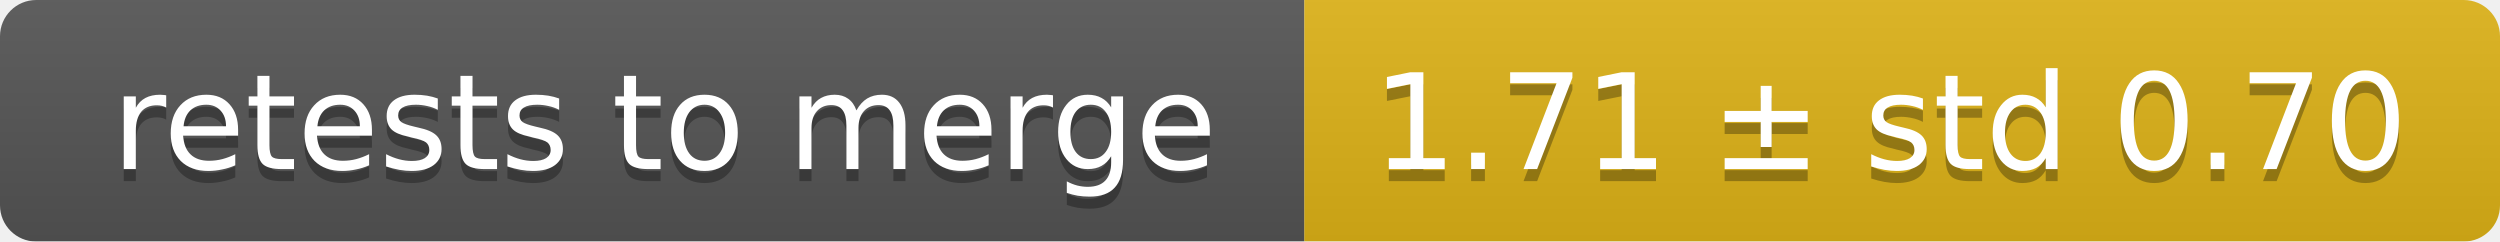
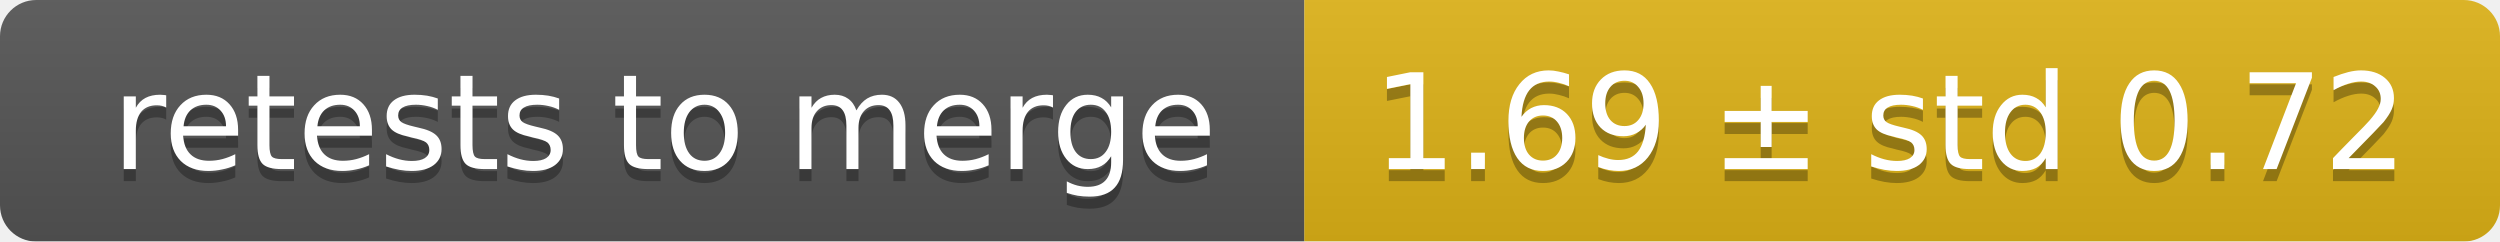
<svg xmlns="http://www.w3.org/2000/svg" width="207" height="20">
  <linearGradient id="smooth" x2="0" y2="100%">
    <stop offset="0" stop-color="#bbb" stop-opacity=".1" />
    <stop offset="1" stop-opacity=".1" />
  </linearGradient>
  <mask id="round">
    <rect width="207" height="20" rx="3" fill="#fff" />
  </mask>
  <g mask="url(#round)">
    <rect width="108" height="20" fill="#555" />
    <rect x="108" width="99" height="20" fill="#dfb317" />
    <rect width="207" height="20" fill="url(#smooth)" />
  </g>
  <g fill="#fff" text-anchor="middle" font-family="DejaVu Sans,Verdana,Geneva,sans-serif" font-size="11">
    <text x="55" y="15" fill="#010101" fill-opacity=".3">retests to merge</text>
    <text x="55" y="14">retests to merge</text>
-     <text x="156.5" y="15" fill="#010101" fill-opacity=".3">1.71 ± std 0.70</text>
-     <text x="156.5" y="14">1.71 ± std 0.70</text>
+     <text x="156.5" y="15" fill="#010101" fill-opacity=".3">1.69 ± std 0.72</text>
+     <text x="156.5" y="14">1.69 ± std 0.72</text>
  </g>
</svg>
